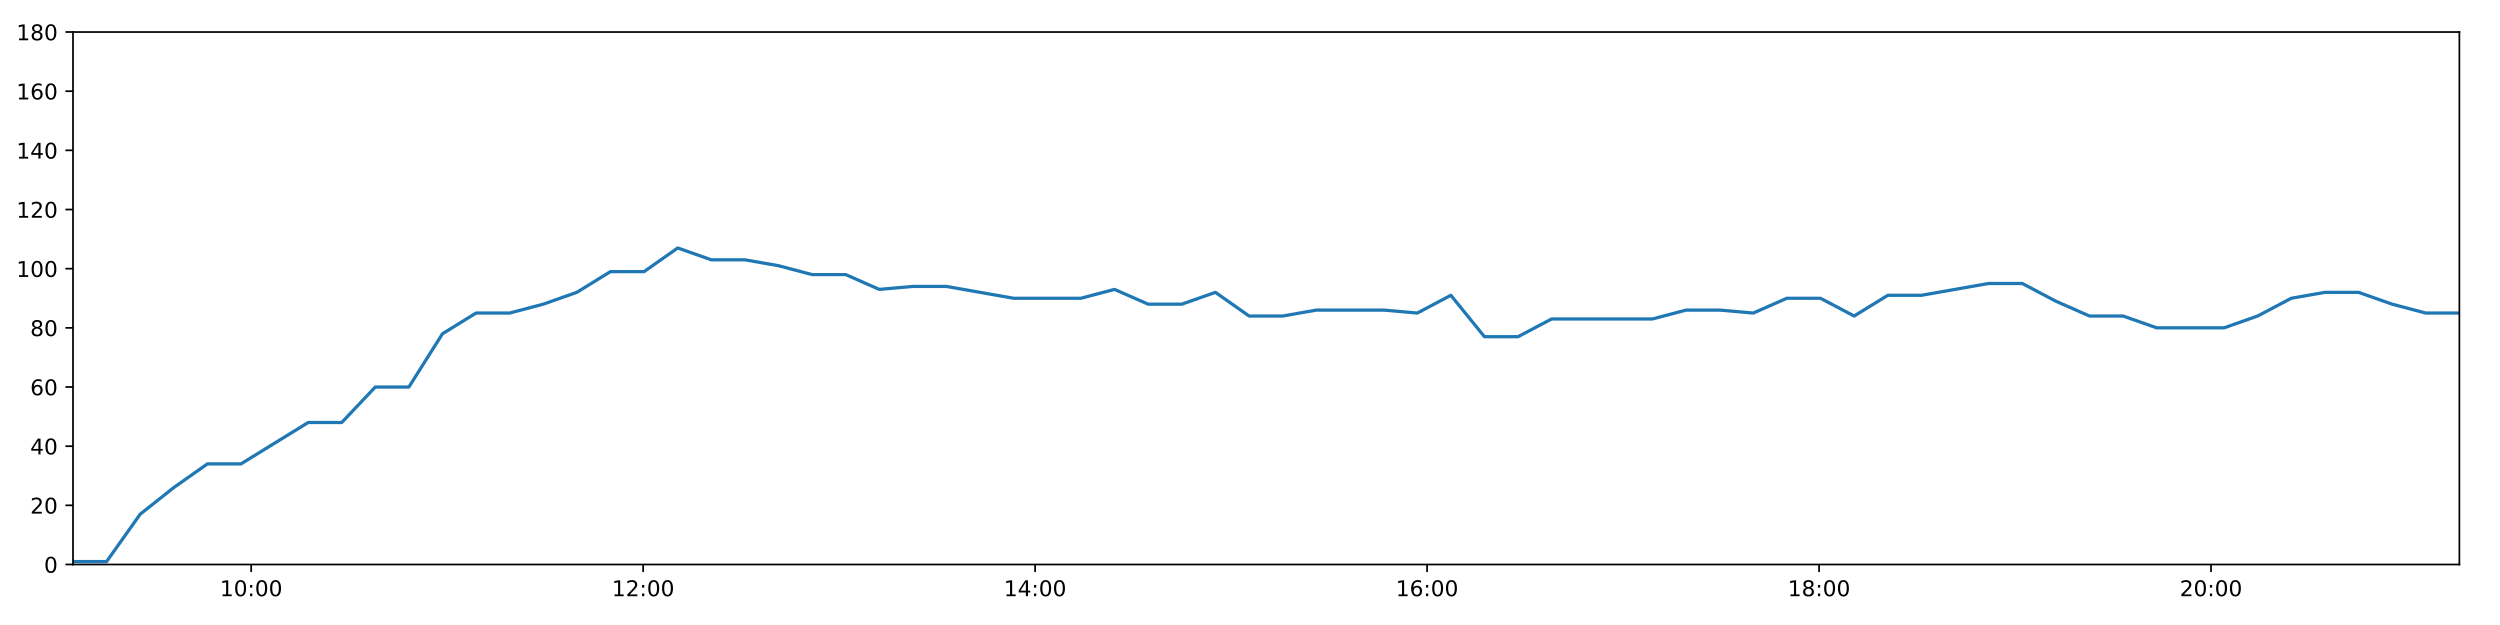
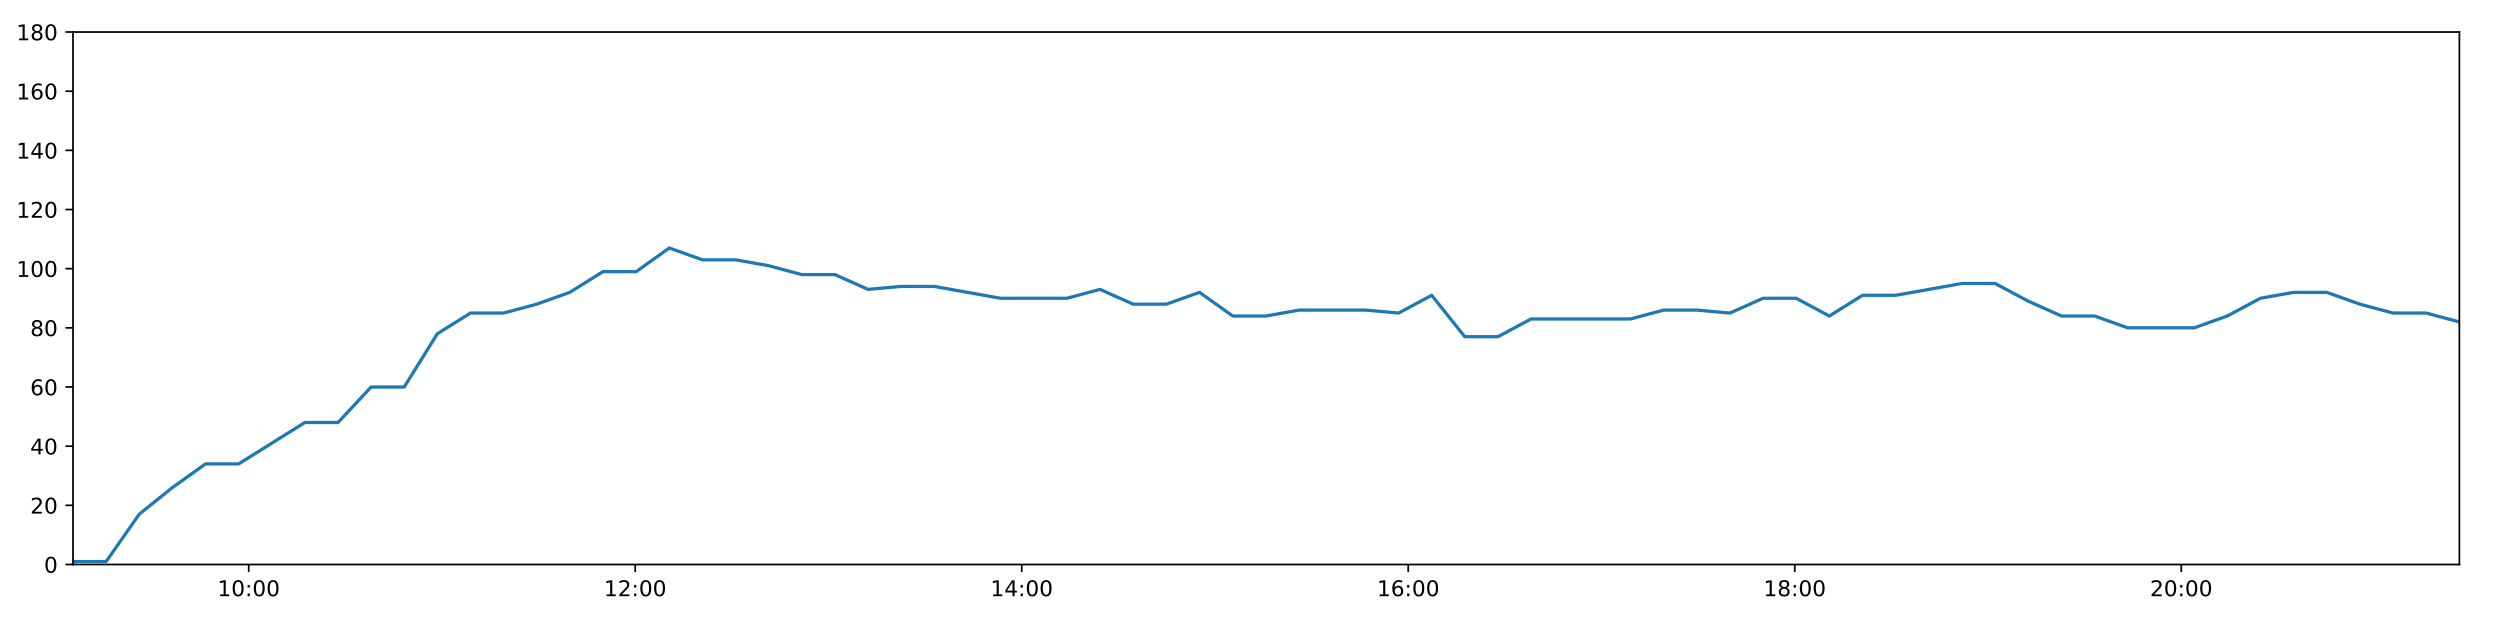
<svg xmlns="http://www.w3.org/2000/svg" xmlns:xlink="http://www.w3.org/1999/xlink" height="288pt" version="1.1" viewBox="0 0 1152 288" width="1152pt">
  <defs>
    <style type="text/css">
*{stroke-linecap:butt;stroke-linejoin:round;}
  </style>
  </defs>
  <g id="figure_1">
    <g id="patch_1">
      <path d="M 0 288  L 1152 288  L 1152 0  L 0 0  z " style="fill:#ffffff;" />
    </g>
    <g id="axes_1">
      <g id="patch_2">
        <path d="M 33.64 260.12  L 1133.28 260.12  L 1133.28 14.76  L 33.64 14.76  z " style="fill:#ffffff;" />
      </g>
      <g id="matplotlib.axis_1">
        <g id="xtick_1">
          <g id="line2d_1">
            <defs>
-               <path d="M 0 0  L 0 3.5  " id="m1d5b67dc55" style="stroke:#000000;stroke-width:0.8;" />
-             </defs>
-             <g>
-               <use style="stroke:#000000;stroke-width:0.8;" x="115.746" xlink:href="#m1d5b67dc55" y="260.12" />
+               <path d="M 0 0  L 0 3.5  " id="me3dadb2ec1" style="stroke:#000000;stroke-width:0.8;" />
+             </defs>
+             <g>
+               <use style="stroke:#000000;stroke-width:0.8;" x="114.603" xlink:href="#me3dadb2ec1" y="260.12" />
            </g>
          </g>
          <g id="text_1">
            <defs>
              <path d="M 12.406 8.297  L 28.516 8.297  L 28.516 63.922  L 10.984 60.406  L 10.984 69.391  L 28.422 72.906  L 38.281 72.906  L 38.281 8.297  L 54.391 8.297  L 54.391 0  L 12.406 0  z " id="DejaVuSans-49" />
              <path d="M 31.781 66.406  Q 24.172 66.406 20.328 58.906  Q 16.5 51.422 16.5 36.375  Q 16.5 21.391 20.328 13.891  Q 24.172 6.391 31.781 6.391  Q 39.453 6.391 43.281 13.891  Q 47.125 21.391 47.125 36.375  Q 47.125 51.422 43.281 58.906  Q 39.453 66.406 31.781 66.406  z M 31.781 74.219  Q 44.047 74.219 50.516 64.516  Q 56.984 54.828 56.984 36.375  Q 56.984 17.969 50.516 8.266  Q 44.047 -1.422 31.781 -1.422  Q 19.531 -1.422 13.062 8.266  Q 6.594 17.969 6.594 36.375  Q 6.594 54.828 13.062 64.516  Q 19.531 74.219 31.781 74.219  z " id="DejaVuSans-48" />
              <path d="M 11.719 12.406  L 22.016 12.406  L 22.016 0  L 11.719 0  z M 11.719 51.703  L 22.016 51.703  L 22.016 39.312  L 11.719 39.312  z " id="DejaVuSans-58" />
            </defs>
-             <g transform="translate(101.3369 274.7184)scale(0.1 -0.1)">
+             <g transform="translate(100.1941 274.7184)scale(0.1 -0.1)">
              <use xlink:href="#DejaVuSans-49" />
              <use x="63.623" xlink:href="#DejaVuSans-48" />
              <use x="127.246" xlink:href="#DejaVuSans-58" />
              <use x="160.938" xlink:href="#DejaVuSans-48" />
              <use x="224.561" xlink:href="#DejaVuSans-48" />
            </g>
          </g>
        </g>
        <g id="xtick_2">
          <g id="line2d_2">
            <g>
-               <use style="stroke:#000000;stroke-width:0.8;" x="296.365" xlink:href="#m1d5b67dc55" y="260.12" />
+               <use style="stroke:#000000;stroke-width:0.8;" x="292.708" xlink:href="#me3dadb2ec1" y="260.12" />
            </g>
          </g>
          <g id="text_2">
            <defs>
              <path d="M 19.188 8.297  L 53.609 8.297  L 53.609 0  L 7.328 0  L 7.328 8.297  Q 12.938 14.109 22.625 23.891  Q 32.328 33.688 34.812 36.531  Q 39.547 41.844 41.422 45.531  Q 43.312 49.219 43.312 52.781  Q 43.312 58.594 39.234 62.25  Q 35.156 65.922 28.609 65.922  Q 23.969 65.922 18.812 64.312  Q 13.672 62.703 7.812 59.422  L 7.812 69.391  Q 13.766 71.781 18.938 73  Q 24.125 74.219 28.422 74.219  Q 39.75 74.219 46.484 68.547  Q 53.219 62.891 53.219 53.422  Q 53.219 48.922 51.531 44.891  Q 49.859 40.875 45.406 35.406  Q 44.188 33.984 37.641 27.219  Q 31.109 20.453 19.188 8.297  z " id="DejaVuSans-50" />
            </defs>
-             <g transform="translate(281.9559 274.7184)scale(0.1 -0.1)">
+             <g transform="translate(278.2991 274.7184)scale(0.1 -0.1)">
              <use xlink:href="#DejaVuSans-49" />
              <use x="63.623" xlink:href="#DejaVuSans-50" />
              <use x="127.246" xlink:href="#DejaVuSans-58" />
              <use x="160.938" xlink:href="#DejaVuSans-48" />
              <use x="224.561" xlink:href="#DejaVuSans-48" />
            </g>
          </g>
        </g>
        <g id="xtick_3">
          <g id="line2d_3">
            <g>
-               <use style="stroke:#000000;stroke-width:0.8;" x="476.984" xlink:href="#m1d5b67dc55" y="260.12" />
+               <use style="stroke:#000000;stroke-width:0.8;" x="470.813" xlink:href="#me3dadb2ec1" y="260.12" />
            </g>
          </g>
          <g id="text_3">
            <defs>
              <path d="M 37.797 64.312  L 12.891 25.391  L 37.797 25.391  z M 35.203 72.906  L 47.609 72.906  L 47.609 25.391  L 58.016 25.391  L 58.016 17.188  L 47.609 17.188  L 47.609 0  L 37.797 0  L 37.797 17.188  L 4.891 17.188  L 4.891 26.703  z " id="DejaVuSans-52" />
            </defs>
-             <g transform="translate(462.5748 274.7184)scale(0.1 -0.1)">
+             <g transform="translate(456.4041 274.7184)scale(0.1 -0.1)">
              <use xlink:href="#DejaVuSans-49" />
              <use x="63.623" xlink:href="#DejaVuSans-52" />
              <use x="127.246" xlink:href="#DejaVuSans-58" />
              <use x="160.938" xlink:href="#DejaVuSans-48" />
              <use x="224.561" xlink:href="#DejaVuSans-48" />
            </g>
          </g>
        </g>
        <g id="xtick_4">
          <g id="line2d_4">
            <g>
-               <use style="stroke:#000000;stroke-width:0.8;" x="657.603" xlink:href="#m1d5b67dc55" y="260.12" />
+               <use style="stroke:#000000;stroke-width:0.8;" x="648.918" xlink:href="#me3dadb2ec1" y="260.12" />
            </g>
          </g>
          <g id="text_4">
            <defs>
              <path d="M 33.016 40.375  Q 26.375 40.375 22.484 35.828  Q 18.609 31.297 18.609 23.391  Q 18.609 15.531 22.484 10.953  Q 26.375 6.391 33.016 6.391  Q 39.656 6.391 43.531 10.953  Q 47.406 15.531 47.406 23.391  Q 47.406 31.297 43.531 35.828  Q 39.656 40.375 33.016 40.375  z M 52.594 71.297  L 52.594 62.312  Q 48.875 64.062 45.094 64.984  Q 41.312 65.922 37.594 65.922  Q 27.828 65.922 22.672 59.328  Q 17.531 52.734 16.797 39.406  Q 19.672 43.656 24.016 45.922  Q 28.375 48.188 33.594 48.188  Q 44.578 48.188 50.953 41.516  Q 57.328 34.859 57.328 23.391  Q 57.328 12.156 50.688 5.359  Q 44.047 -1.422 33.016 -1.422  Q 20.359 -1.422 13.672 8.266  Q 6.984 17.969 6.984 36.375  Q 6.984 53.656 15.188 63.938  Q 23.391 74.219 37.203 74.219  Q 40.922 74.219 44.703 73.484  Q 48.484 72.75 52.594 71.297  z " id="DejaVuSans-54" />
            </defs>
-             <g transform="translate(643.1938 274.7184)scale(0.1 -0.1)">
+             <g transform="translate(634.5091 274.7184)scale(0.1 -0.1)">
              <use xlink:href="#DejaVuSans-49" />
              <use x="63.623" xlink:href="#DejaVuSans-54" />
              <use x="127.246" xlink:href="#DejaVuSans-58" />
              <use x="160.938" xlink:href="#DejaVuSans-48" />
              <use x="224.561" xlink:href="#DejaVuSans-48" />
            </g>
          </g>
        </g>
        <g id="xtick_5">
          <g id="line2d_5">
            <g>
-               <use style="stroke:#000000;stroke-width:0.8;" x="838.222" xlink:href="#m1d5b67dc55" y="260.12" />
+               <use style="stroke:#000000;stroke-width:0.8;" x="827.023" xlink:href="#me3dadb2ec1" y="260.12" />
            </g>
          </g>
          <g id="text_5">
            <defs>
              <path d="M 31.781 34.625  Q 24.75 34.625 20.719 30.859  Q 16.703 27.094 16.703 20.516  Q 16.703 13.922 20.719 10.156  Q 24.75 6.391 31.781 6.391  Q 38.812 6.391 42.859 10.172  Q 46.922 13.969 46.922 20.516  Q 46.922 27.094 42.891 30.859  Q 38.875 34.625 31.781 34.625  z M 21.922 38.812  Q 15.578 40.375 12.031 44.719  Q 8.5 49.078 8.5 55.328  Q 8.5 64.062 14.719 69.141  Q 20.953 74.219 31.781 74.219  Q 42.672 74.219 48.875 69.141  Q 55.078 64.062 55.078 55.328  Q 55.078 49.078 51.531 44.719  Q 48 40.375 41.703 38.812  Q 48.828 37.156 52.797 32.312  Q 56.781 27.484 56.781 20.516  Q 56.781 9.906 50.312 4.234  Q 43.844 -1.422 31.781 -1.422  Q 19.734 -1.422 13.25 4.234  Q 6.781 9.906 6.781 20.516  Q 6.781 27.484 10.781 32.312  Q 14.797 37.156 21.922 38.812  z M 18.312 54.391  Q 18.312 48.734 21.844 45.562  Q 25.391 42.391 31.781 42.391  Q 38.141 42.391 41.719 45.562  Q 45.312 48.734 45.312 54.391  Q 45.312 60.062 41.719 63.234  Q 38.141 66.406 31.781 66.406  Q 25.391 66.406 21.844 63.234  Q 18.312 60.062 18.312 54.391  z " id="DejaVuSans-56" />
            </defs>
-             <g transform="translate(823.8127 274.7184)scale(0.1 -0.1)">
+             <g transform="translate(812.614 274.7184)scale(0.1 -0.1)">
              <use xlink:href="#DejaVuSans-49" />
              <use x="63.623" xlink:href="#DejaVuSans-56" />
              <use x="127.246" xlink:href="#DejaVuSans-58" />
              <use x="160.938" xlink:href="#DejaVuSans-48" />
              <use x="224.561" xlink:href="#DejaVuSans-48" />
            </g>
          </g>
        </g>
        <g id="xtick_6">
          <g id="line2d_6">
            <g>
-               <use style="stroke:#000000;stroke-width:0.8;" x="1018.841" xlink:href="#m1d5b67dc55" y="260.12" />
+               <use style="stroke:#000000;stroke-width:0.8;" x="1005.128" xlink:href="#me3dadb2ec1" y="260.12" />
            </g>
          </g>
          <g id="text_6">
-             <g transform="translate(1004.432 274.7184)scale(0.1 -0.1)">
+             <g transform="translate(990.719 274.7184)scale(0.1 -0.1)">
              <use xlink:href="#DejaVuSans-50" />
              <use x="63.623" xlink:href="#DejaVuSans-48" />
              <use x="127.246" xlink:href="#DejaVuSans-58" />
              <use x="160.938" xlink:href="#DejaVuSans-48" />
              <use x="224.561" xlink:href="#DejaVuSans-48" />
            </g>
          </g>
        </g>
      </g>
      <g id="matplotlib.axis_2">
        <g id="ytick_1">
          <g id="line2d_7">
            <defs>
-               <path d="M 0 0  L -3.5 0  " id="me6abe166db" style="stroke:#000000;stroke-width:0.8;" />
-             </defs>
-             <g>
-               <use style="stroke:#000000;stroke-width:0.8;" x="33.64" xlink:href="#me6abe166db" y="260.12" />
+               <path d="M 0 0  L -3.5 0  " id="m08ec2328b9" style="stroke:#000000;stroke-width:0.8;" />
+             </defs>
+             <g>
+               <use style="stroke:#000000;stroke-width:0.8;" x="33.64" xlink:href="#m08ec2328b9" y="260.12" />
            </g>
          </g>
          <g id="text_7">
            <g transform="translate(20.2775 263.9192)scale(0.1 -0.1)">
              <use xlink:href="#DejaVuSans-48" />
            </g>
          </g>
        </g>
        <g id="ytick_2">
          <g id="line2d_8">
            <g>
-               <use style="stroke:#000000;stroke-width:0.8;" x="33.64" xlink:href="#me6abe166db" y="232.858" />
+               <use style="stroke:#000000;stroke-width:0.8;" x="33.64" xlink:href="#m08ec2328b9" y="232.858" />
            </g>
          </g>
          <g id="text_8">
            <g transform="translate(13.915 236.657)scale(0.1 -0.1)">
              <use xlink:href="#DejaVuSans-50" />
              <use x="63.623" xlink:href="#DejaVuSans-48" />
            </g>
          </g>
        </g>
        <g id="ytick_3">
          <g id="line2d_9">
            <g>
-               <use style="stroke:#000000;stroke-width:0.8;" x="33.64" xlink:href="#me6abe166db" y="205.596" />
+               <use style="stroke:#000000;stroke-width:0.8;" x="33.64" xlink:href="#m08ec2328b9" y="205.596" />
            </g>
          </g>
          <g id="text_9">
            <g transform="translate(13.915 209.3948)scale(0.1 -0.1)">
              <use xlink:href="#DejaVuSans-52" />
              <use x="63.623" xlink:href="#DejaVuSans-48" />
            </g>
          </g>
        </g>
        <g id="ytick_4">
          <g id="line2d_10">
            <g>
-               <use style="stroke:#000000;stroke-width:0.8;" x="33.64" xlink:href="#me6abe166db" y="178.333" />
+               <use style="stroke:#000000;stroke-width:0.8;" x="33.64" xlink:href="#m08ec2328b9" y="178.333" />
            </g>
          </g>
          <g id="text_10">
            <g transform="translate(13.915 182.1326)scale(0.1 -0.1)">
              <use xlink:href="#DejaVuSans-54" />
              <use x="63.623" xlink:href="#DejaVuSans-48" />
            </g>
          </g>
        </g>
        <g id="ytick_5">
          <g id="line2d_11">
            <g>
-               <use style="stroke:#000000;stroke-width:0.8;" x="33.64" xlink:href="#me6abe166db" y="151.071" />
+               <use style="stroke:#000000;stroke-width:0.8;" x="33.64" xlink:href="#m08ec2328b9" y="151.071" />
            </g>
          </g>
          <g id="text_11">
            <g transform="translate(13.915 154.8703)scale(0.1 -0.1)">
              <use xlink:href="#DejaVuSans-56" />
              <use x="63.623" xlink:href="#DejaVuSans-48" />
            </g>
          </g>
        </g>
        <g id="ytick_6">
          <g id="line2d_12">
            <g>
-               <use style="stroke:#000000;stroke-width:0.8;" x="33.64" xlink:href="#me6abe166db" y="123.809" />
+               <use style="stroke:#000000;stroke-width:0.8;" x="33.64" xlink:href="#m08ec2328b9" y="123.809" />
            </g>
          </g>
          <g id="text_12">
            <g transform="translate(7.5525 127.6081)scale(0.1 -0.1)">
              <use xlink:href="#DejaVuSans-49" />
              <use x="63.623" xlink:href="#DejaVuSans-48" />
              <use x="127.246" xlink:href="#DejaVuSans-48" />
            </g>
          </g>
        </g>
        <g id="ytick_7">
          <g id="line2d_13">
            <g>
-               <use style="stroke:#000000;stroke-width:0.8;" x="33.64" xlink:href="#me6abe166db" y="96.547" />
+               <use style="stroke:#000000;stroke-width:0.8;" x="33.64" xlink:href="#m08ec2328b9" y="96.547" />
            </g>
          </g>
          <g id="text_13">
            <g transform="translate(7.5525 100.3459)scale(0.1 -0.1)">
              <use xlink:href="#DejaVuSans-49" />
              <use x="63.623" xlink:href="#DejaVuSans-50" />
              <use x="127.246" xlink:href="#DejaVuSans-48" />
            </g>
          </g>
        </g>
        <g id="ytick_8">
          <g id="line2d_14">
            <g>
-               <use style="stroke:#000000;stroke-width:0.8;" x="33.64" xlink:href="#me6abe166db" y="69.284" />
+               <use style="stroke:#000000;stroke-width:0.8;" x="33.64" xlink:href="#m08ec2328b9" y="69.284" />
            </g>
          </g>
          <g id="text_14">
            <g transform="translate(7.5525 73.08366)scale(0.1 -0.1)">
              <use xlink:href="#DejaVuSans-49" />
              <use x="63.623" xlink:href="#DejaVuSans-52" />
              <use x="127.246" xlink:href="#DejaVuSans-48" />
            </g>
          </g>
        </g>
        <g id="ytick_9">
          <g id="line2d_15">
            <g>
-               <use style="stroke:#000000;stroke-width:0.8;" x="33.64" xlink:href="#me6abe166db" y="42.022" />
+               <use style="stroke:#000000;stroke-width:0.8;" x="33.64" xlink:href="#m08ec2328b9" y="42.022" />
            </g>
          </g>
          <g id="text_15">
            <g transform="translate(7.5525 45.82144)scale(0.1 -0.1)">
              <use xlink:href="#DejaVuSans-49" />
              <use x="63.623" xlink:href="#DejaVuSans-54" />
              <use x="127.246" xlink:href="#DejaVuSans-48" />
            </g>
          </g>
        </g>
        <g id="ytick_10">
          <g id="line2d_16">
            <g>
-               <use style="stroke:#000000;stroke-width:0.8;" x="33.64" xlink:href="#me6abe166db" y="14.76" />
+               <use style="stroke:#000000;stroke-width:0.8;" x="33.64" xlink:href="#m08ec2328b9" y="14.76" />
            </g>
          </g>
          <g id="text_16">
            <g transform="translate(7.5525 18.55922)scale(0.1 -0.1)">
              <use xlink:href="#DejaVuSans-49" />
              <use x="63.623" xlink:href="#DejaVuSans-56" />
              <use x="127.246" xlink:href="#DejaVuSans-48" />
            </g>
          </g>
        </g>
      </g>
      <g id="line2d_17">
-         <path clip-path="url(#p8f9c61b392)" d="M 33.64 258.757  L 49.123 258.757  L 64.592 236.947  L 80.063 224.679  L 95.538 213.774  L 111.01 213.774  L 126.514 204.232  L 141.994 194.691  L 157.468 194.691  L 172.941 178.333  L 188.416 178.333  L 203.89 153.797  L 219.362 144.256  L 234.844 144.256  L 250.319 140.166  L 265.797 134.714  L 281.277 125.172  L 296.786 125.172  L 312.288 114.267  L 327.765 119.72  L 343.274 119.72  L 358.746 122.446  L 374.22 126.535  L 389.695 126.535  L 405.17 133.351  L 420.671 131.988  L 436.142 131.988  L 451.623 134.714  L 467.1 137.44  L 482.571 137.44  L 498.079 137.44  L 513.568 133.351  L 529.07 140.166  L 544.576 140.166  L 560.078 134.714  L 575.584 145.619  L 591.086 145.619  L 606.57 142.892  L 622.112 142.892  L 637.605 142.892  L 653.083 144.256  L 668.559 136.077  L 684.032 155.16  L 699.505 155.16  L 714.976 146.982  L 730.45 146.982  L 745.953 146.982  L 761.43 146.982  L 776.941 142.892  L 792.415 142.892  L 807.897 144.256  L 823.379 137.44  L 838.88 137.44  L 854.385 145.619  L 869.893 136.077  L 885.392 136.077  L 900.899 133.351  L 916.37 130.624  L 931.876 130.624  L 947.356 138.803  L 962.845 145.619  L 978.323 145.619  L 993.799 151.071  L 1009.315 151.071  L 1024.854 151.071  L 1040.325 145.619  L 1055.808 137.44  L 1071.336 134.714  L 1086.824 134.714  L 1102.309 140.166  L 1117.794 144.256  L 1133.28 144.256  " style="fill:none;stroke:#1f77b4;stroke-linecap:square;stroke-width:1.5;" />
+         <path clip-path="url(#pa28f64fdc6)" d="M 33.64 258.757  L 48.908 258.757  L 64.161 236.947  L 79.417 224.679  L 94.676 213.774  L 109.933 213.774  L 125.221 204.232  L 140.485 194.691  L 155.744 194.691  L 171.002 178.333  L 186.261 178.333  L 201.52 153.797  L 216.777 144.256  L 232.043 144.256  L 247.303 140.166  L 262.565 134.714  L 277.83 125.172  L 293.124 125.172  L 308.41 114.267  L 323.671 119.72  L 338.964 119.72  L 354.221 122.446  L 369.48 126.535  L 384.739 126.535  L 399.999 133.351  L 415.284 131.988  L 430.539 131.988  L 445.805 134.714  L 461.066 137.44  L 476.323 137.44  L 491.614 137.44  L 506.888 133.351  L 522.175 140.166  L 537.464 140.166  L 552.751 134.714  L 568.04 145.619  L 583.327 145.619  L 598.595 142.892  L 613.921 142.892  L 629.198 142.892  L 644.461 144.256  L 659.722 136.077  L 674.979 155.16  L 690.237 155.16  L 705.493 146.982  L 720.752 146.982  L 736.038 146.982  L 751.3 146.982  L 766.595 142.892  L 781.854 142.892  L 797.12 144.256  L 812.387 137.44  L 827.672 137.44  L 842.961 145.619  L 858.253 136.077  L 873.537 136.077  L 888.828 133.351  L 904.084 130.624  L 919.374 130.624  L 934.639 138.803  L 949.912 145.619  L 965.174 145.619  L 980.435 151.071  L 995.735 151.071  L 1011.057 151.071  L 1026.314 145.619  L 1041.581 137.44  L 1056.893 134.714  L 1072.165 134.714  L 1087.435 140.166  L 1102.704 144.256  L 1117.974 144.256  L 1133.28 148.345  " style="fill:none;stroke:#1f77b4;stroke-linecap:square;stroke-width:1.5;" />
      </g>
      <g id="patch_3">
        <path d="M 33.64 260.12  L 33.64 14.76  " style="fill:none;stroke:#000000;stroke-linecap:square;stroke-linejoin:miter;stroke-width:0.8;" />
      </g>
      <g id="patch_4">
        <path d="M 1133.28 260.12  L 1133.28 14.76  " style="fill:none;stroke:#000000;stroke-linecap:square;stroke-linejoin:miter;stroke-width:0.8;" />
      </g>
      <g id="patch_5">
        <path d="M 33.64 260.12  L 1133.28 260.12  " style="fill:none;stroke:#000000;stroke-linecap:square;stroke-linejoin:miter;stroke-width:0.8;" />
      </g>
      <g id="patch_6">
        <path d="M 33.64 14.76  L 1133.28 14.76  " style="fill:none;stroke:#000000;stroke-linecap:square;stroke-linejoin:miter;stroke-width:0.8;" />
      </g>
    </g>
  </g>
  <defs>
-     <clipPath id="p8f9c61b392">
+     <clipPath id="pa28f64fdc6">
      <rect height="245.36" width="1099.64" x="33.64" y="14.76" />
    </clipPath>
  </defs>
</svg>
